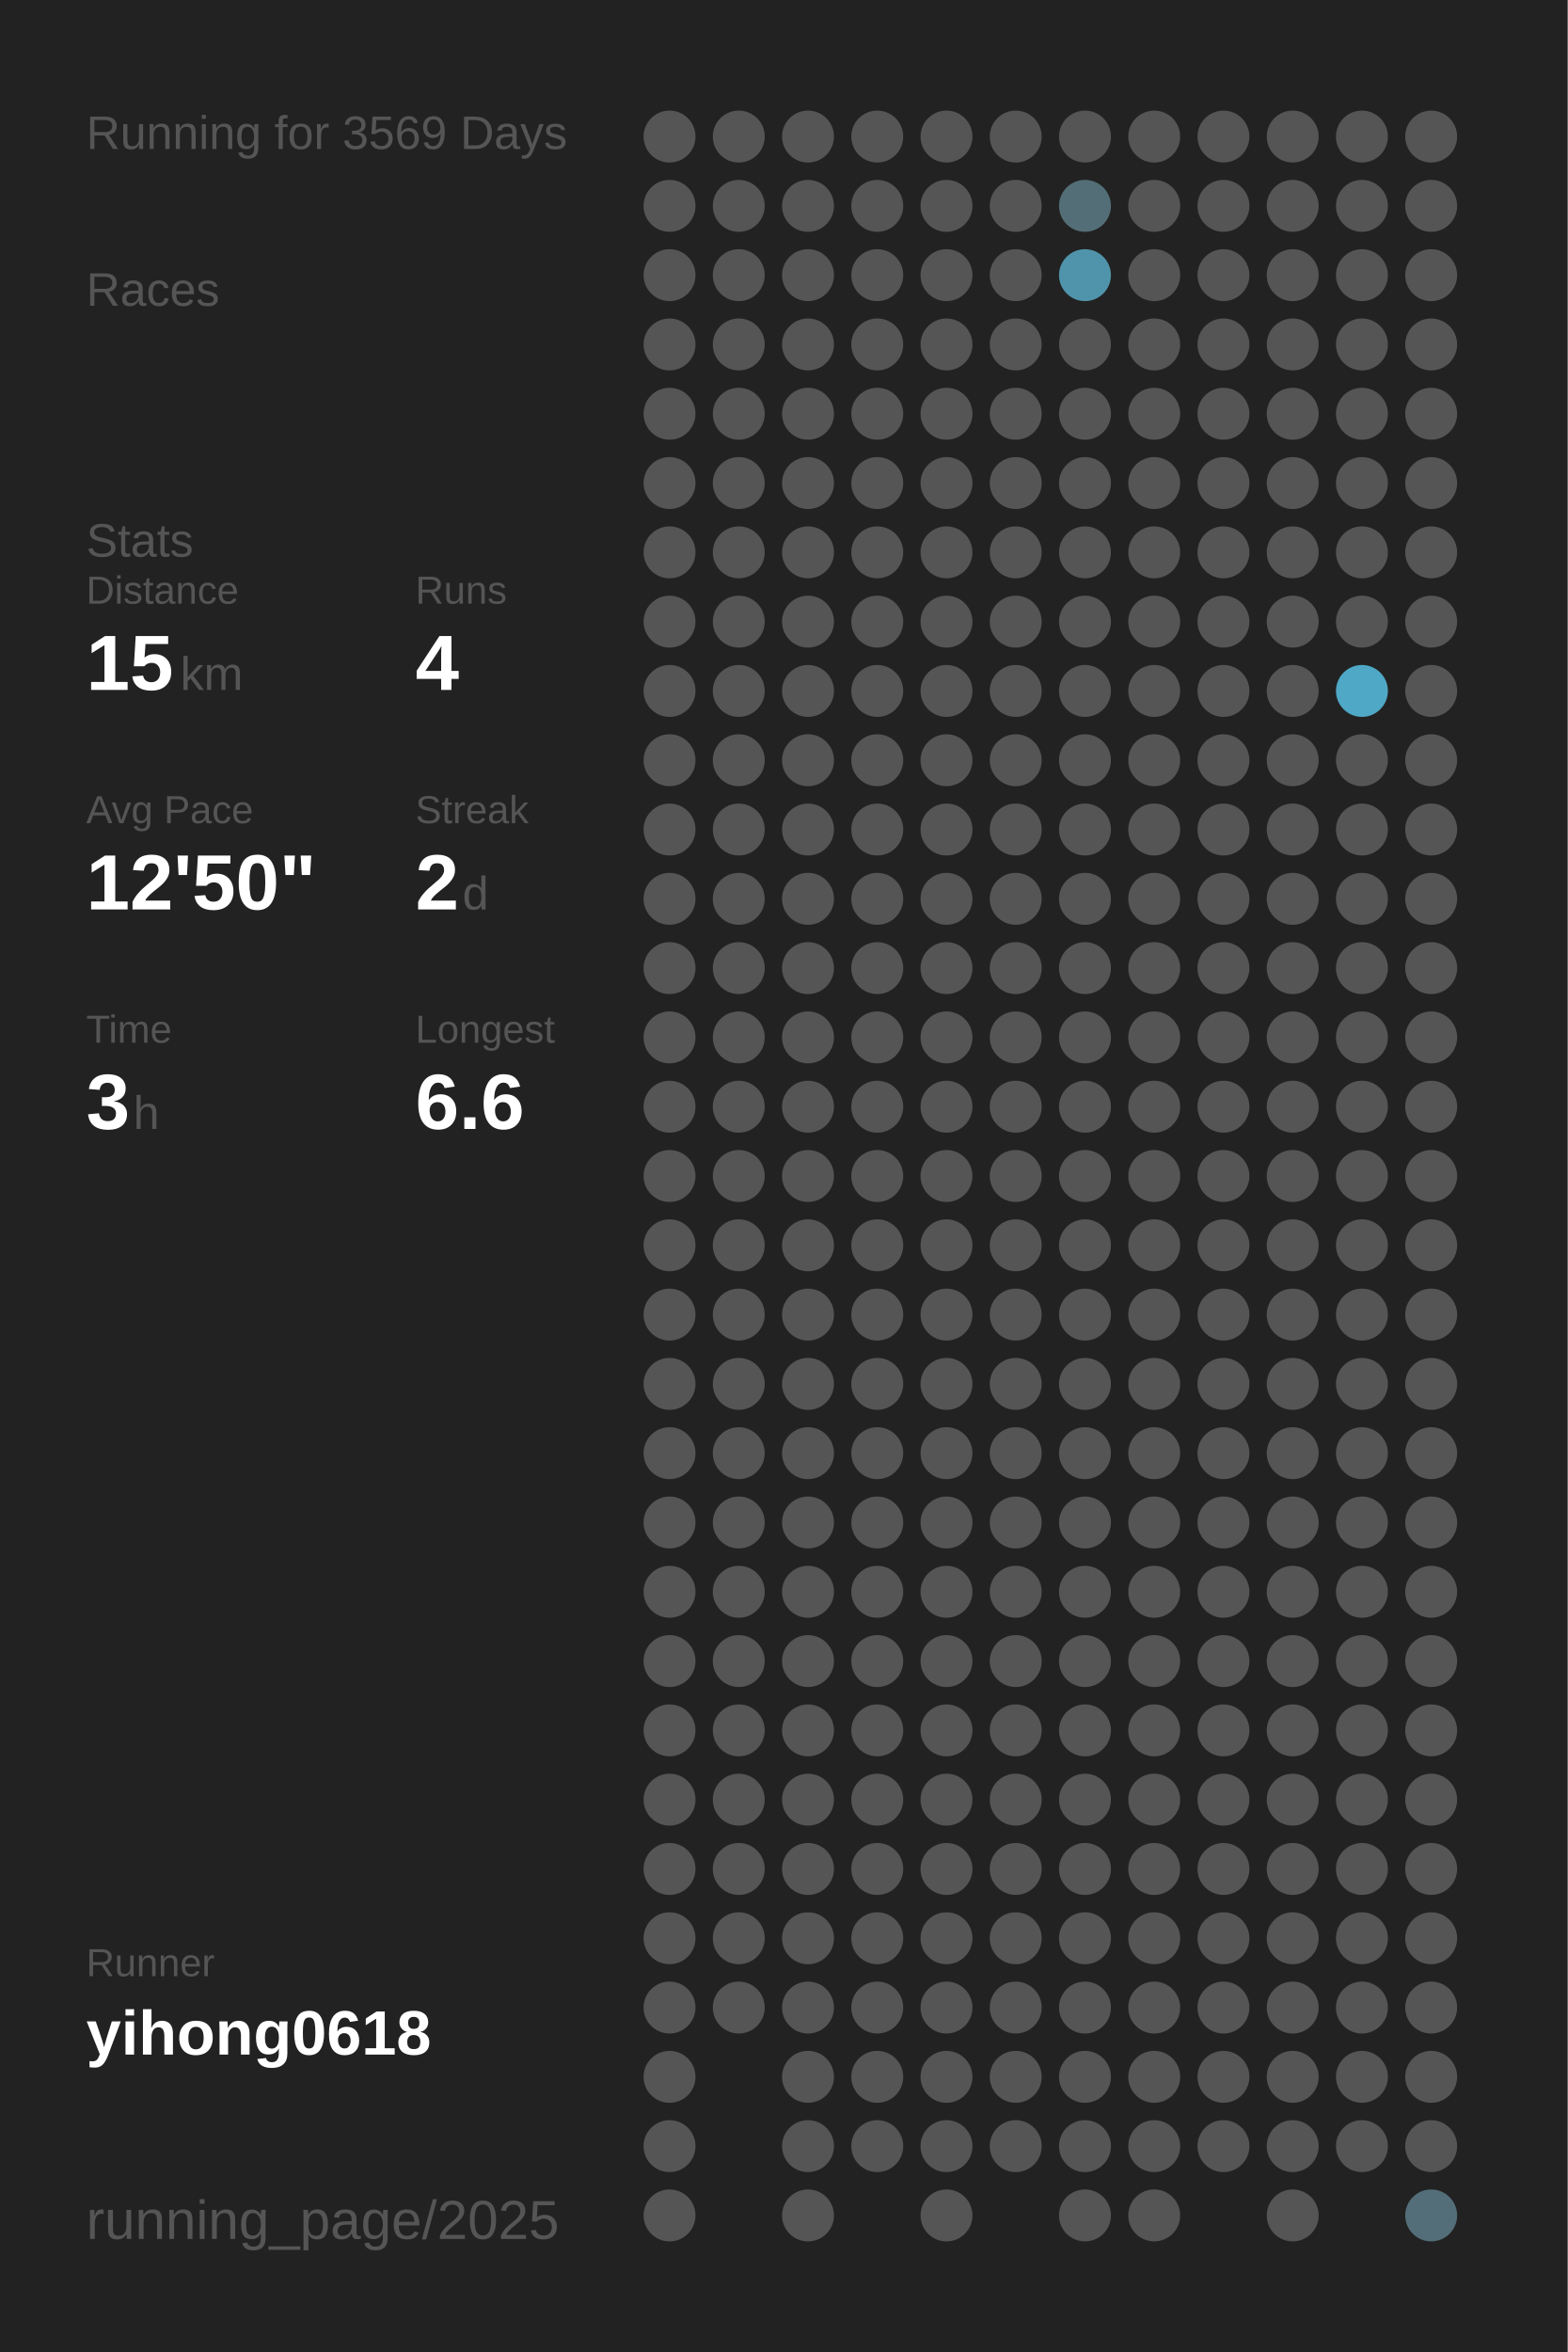
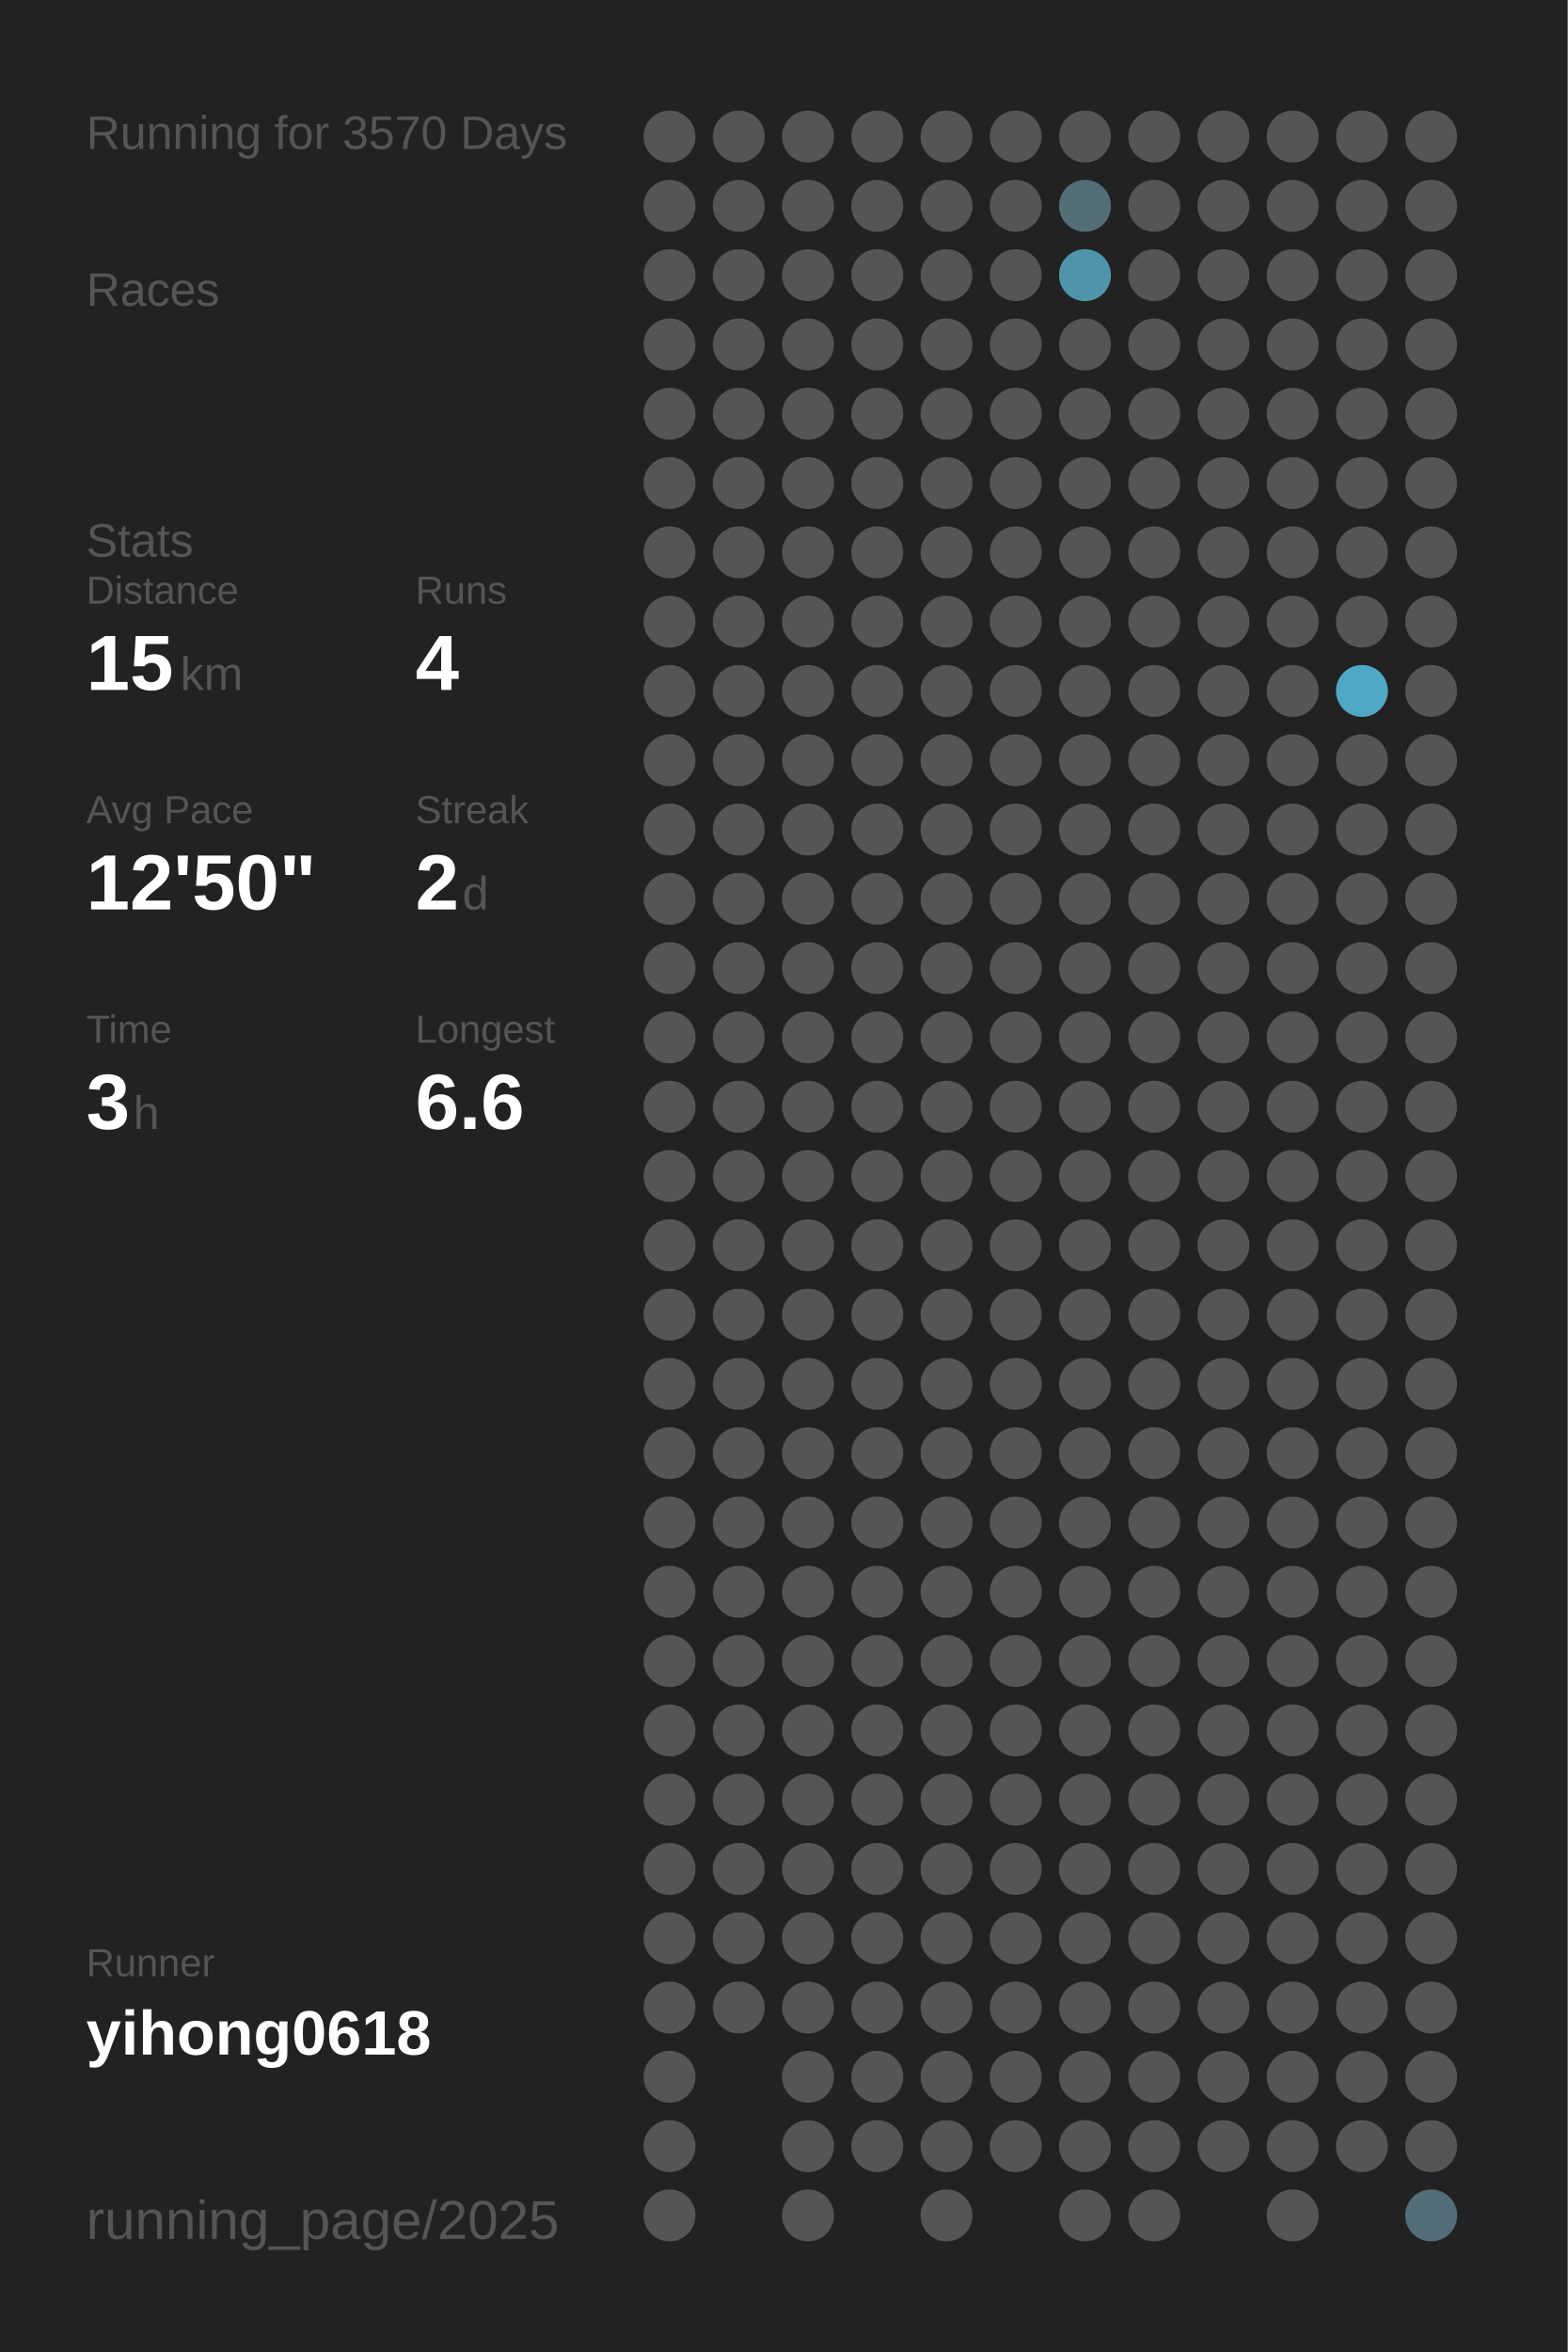
<svg xmlns="http://www.w3.org/2000/svg" baseProfile="full" height="300mm" version="1.1" viewBox="0,0,200,300" width="200mm">
  <defs />
  <rect fill="#222222" height="300" width="200" x="0" y="0" />
-   <text fill="#555555" style="font-size:6px; font-family:Arial;" x="11" y="19">Running for 3569 Days</text>
+   <text fill="#555555" style="font-size:6px; font-family:Arial;" x="11" y="19">Running for 3570 Days</text>
  <text fill="#555555" style="font-size:6px; font-family:Arial;" x="11" y="39">Races</text>
  <text fill="#555555" style="font-size:6px; font-family:Arial;" x="11" y="71">Stats</text>
  <text fill="#555555" style="font-size:5px; font-family:Arial;" x="11" y="77">Distance</text>
  <text fill="#FFFFFF" style="font-size:10px; font-family:Arial; font-weight:bold;" x="11" y="88">15</text>
  <text fill="#555555" style="font-size:6px; font-family:Arial;" x="23" y="88">km</text>
  <text fill="#555555" style="font-size:5px; font-family:Arial;" x="53" y="77">Runs</text>
  <text fill="#FFFFFF" style="font-size:10px; font-family:Arial; font-weight:bold;" x="53" y="88">4</text>
  <text fill="#555555" style="font-size:5px; font-family:Arial;" x="11" y="105">Avg Pace</text>
  <text fill="#FFFFFF" style="font-size:10px; font-family:Arial; font-weight:bold;" x="11" y="116">12'50"</text>
  <text fill="#555555" style="font-size:5px; font-family:Arial;" x="53" y="105">Streak</text>
  <text fill="#FFFFFF" style="font-size:10px; font-family:Arial; font-weight:bold;" x="53" y="116">2</text>
  <text fill="#555555" style="font-size:6px; font-family:Arial;" x="59" y="116">d</text>
  <text fill="#555555" style="font-size:5px; font-family:Arial;" x="11" y="133">Time</text>
  <text fill="#FFFFFF" style="font-size:10px; font-family:Arial; font-weight:bold;" x="11" y="144">3</text>
  <text fill="#555555" style="font-size:6px; font-family:Arial;" x="17" y="144">h</text>
  <text fill="#555555" style="font-size:5px; font-family:Arial;" x="53" y="133">Longest</text>
  <text fill="#FFFFFF" style="font-size:10px; font-family:Arial; font-weight:bold;" x="53" y="144">6.6</text>
  <text fill="#555555" style="font-size:5px; font-family:Arial;" x="11" y="252.065">Runner</text>
  <text fill="#FFFFFF" style="font-size:8px; font-family:Arial; font-weight:bold;" x="11" y="262.065">yihong0618</text>
  <text fill="#555555" style="font-size:7px; font-family:Arial;" x="11" y="285.581">running_page/2025</text>
  <circle cx="85.417" cy="17.419" fill="#555555" r="3.312" />
  <circle cx="85.417" cy="26.258" fill="#555555" r="3.312" />
  <circle cx="85.417" cy="35.097" fill="#555555" r="3.312" />
  <circle cx="85.417" cy="43.935" fill="#555555" r="3.312" />
  <circle cx="85.417" cy="52.774" fill="#555555" r="3.312" />
  <circle cx="85.417" cy="61.613" fill="#555555" r="3.312" />
  <circle cx="85.417" cy="70.452" fill="#555555" r="3.312" />
  <circle cx="85.417" cy="79.29" fill="#555555" r="3.312" />
  <circle cx="85.417" cy="88.129" fill="#555555" r="3.312" />
  <circle cx="85.417" cy="96.968" fill="#555555" r="3.312" />
  <circle cx="85.417" cy="105.806" fill="#555555" r="3.312" />
  <circle cx="85.417" cy="114.645" fill="#555555" r="3.312" />
  <circle cx="85.417" cy="123.484" fill="#555555" r="3.312" />
  <circle cx="85.417" cy="132.323" fill="#555555" r="3.312" />
  <circle cx="85.417" cy="141.161" fill="#555555" r="3.312" />
  <circle cx="85.417" cy="150" fill="#555555" r="3.312" />
  <circle cx="85.417" cy="158.839" fill="#555555" r="3.312" />
  <circle cx="85.417" cy="167.677" fill="#555555" r="3.312" />
  <circle cx="85.417" cy="176.516" fill="#555555" r="3.312" />
  <circle cx="85.417" cy="185.355" fill="#555555" r="3.312" />
  <circle cx="85.417" cy="194.194" fill="#555555" r="3.312" />
  <circle cx="85.417" cy="203.032" fill="#555555" r="3.312" />
  <circle cx="85.417" cy="211.871" fill="#555555" r="3.312" />
  <circle cx="85.417" cy="220.71" fill="#555555" r="3.312" />
  <circle cx="85.417" cy="229.548" fill="#555555" r="3.312" />
  <circle cx="85.417" cy="238.387" fill="#555555" r="3.312" />
  <circle cx="85.417" cy="247.226" fill="#555555" r="3.312" />
  <circle cx="85.417" cy="256.065" fill="#555555" r="3.312" />
  <circle cx="85.417" cy="264.903" fill="#555555" r="3.312" />
  <circle cx="85.417" cy="273.742" fill="#555555" r="3.312" />
  <circle cx="85.417" cy="282.581" fill="#555555" r="3.312" />
  <circle cx="94.25" cy="17.419" fill="#555555" r="3.312" />
  <circle cx="94.25" cy="26.258" fill="#555555" r="3.312" />
  <circle cx="94.25" cy="35.097" fill="#555555" r="3.312" />
  <circle cx="94.25" cy="43.935" fill="#555555" r="3.312" />
  <circle cx="94.25" cy="52.774" fill="#555555" r="3.312" />
  <circle cx="94.25" cy="61.613" fill="#555555" r="3.312" />
  <circle cx="94.25" cy="70.452" fill="#555555" r="3.312" />
  <circle cx="94.25" cy="79.29" fill="#555555" r="3.312" />
  <circle cx="94.25" cy="88.129" fill="#555555" r="3.312" />
  <circle cx="94.25" cy="96.968" fill="#555555" r="3.312" />
  <circle cx="94.25" cy="105.806" fill="#555555" r="3.312" />
  <circle cx="94.25" cy="114.645" fill="#555555" r="3.312" />
  <circle cx="94.25" cy="123.484" fill="#555555" r="3.312" />
  <circle cx="94.25" cy="132.323" fill="#555555" r="3.312" />
  <circle cx="94.25" cy="141.161" fill="#555555" r="3.312" />
  <circle cx="94.25" cy="150" fill="#555555" r="3.312" />
  <circle cx="94.25" cy="158.839" fill="#555555" r="3.312" />
  <circle cx="94.25" cy="167.677" fill="#555555" r="3.312" />
  <circle cx="94.25" cy="176.516" fill="#555555" r="3.312" />
  <circle cx="94.25" cy="185.355" fill="#555555" r="3.312" />
  <circle cx="94.25" cy="194.194" fill="#555555" r="3.312" />
  <circle cx="94.25" cy="203.032" fill="#555555" r="3.312" />
  <circle cx="94.25" cy="211.871" fill="#555555" r="3.312" />
  <circle cx="94.25" cy="220.71" fill="#555555" r="3.312" />
  <circle cx="94.25" cy="229.548" fill="#555555" r="3.312" />
  <circle cx="94.25" cy="238.387" fill="#555555" r="3.312" />
  <circle cx="94.25" cy="247.226" fill="#555555" r="3.312" />
  <circle cx="94.25" cy="256.065" fill="#555555" r="3.312" />
  <circle cx="103.083" cy="17.419" fill="#555555" r="3.312" />
  <circle cx="103.083" cy="26.258" fill="#555555" r="3.312" />
  <circle cx="103.083" cy="35.097" fill="#555555" r="3.312" />
  <circle cx="103.083" cy="43.935" fill="#555555" r="3.312" />
  <circle cx="103.083" cy="52.774" fill="#555555" r="3.312" />
  <circle cx="103.083" cy="61.613" fill="#555555" r="3.312" />
  <circle cx="103.083" cy="70.452" fill="#555555" r="3.312" />
  <circle cx="103.083" cy="79.29" fill="#555555" r="3.312" />
  <circle cx="103.083" cy="88.129" fill="#555555" r="3.312" />
  <circle cx="103.083" cy="96.968" fill="#555555" r="3.312" />
  <circle cx="103.083" cy="105.806" fill="#555555" r="3.312" />
  <circle cx="103.083" cy="114.645" fill="#555555" r="3.312" />
  <circle cx="103.083" cy="123.484" fill="#555555" r="3.312" />
  <circle cx="103.083" cy="132.323" fill="#555555" r="3.312" />
  <circle cx="103.083" cy="141.161" fill="#555555" r="3.312" />
  <circle cx="103.083" cy="150" fill="#555555" r="3.312" />
  <circle cx="103.083" cy="158.839" fill="#555555" r="3.312" />
  <circle cx="103.083" cy="167.677" fill="#555555" r="3.312" />
  <circle cx="103.083" cy="176.516" fill="#555555" r="3.312" />
  <circle cx="103.083" cy="185.355" fill="#555555" r="3.312" />
  <circle cx="103.083" cy="194.194" fill="#555555" r="3.312" />
  <circle cx="103.083" cy="203.032" fill="#555555" r="3.312" />
  <circle cx="103.083" cy="211.871" fill="#555555" r="3.312" />
  <circle cx="103.083" cy="220.71" fill="#555555" r="3.312" />
  <circle cx="103.083" cy="229.548" fill="#555555" r="3.312" />
  <circle cx="103.083" cy="238.387" fill="#555555" r="3.312" />
  <circle cx="103.083" cy="247.226" fill="#555555" r="3.312" />
  <circle cx="103.083" cy="256.065" fill="#555555" r="3.312" />
  <circle cx="103.083" cy="264.903" fill="#555555" r="3.312" />
  <circle cx="103.083" cy="273.742" fill="#555555" r="3.312" />
  <circle cx="103.083" cy="282.581" fill="#555555" r="3.312" />
  <circle cx="111.917" cy="17.419" fill="#555555" r="3.312" />
  <circle cx="111.917" cy="26.258" fill="#555555" r="3.312" />
  <circle cx="111.917" cy="35.097" fill="#555555" r="3.312" />
  <circle cx="111.917" cy="43.935" fill="#555555" r="3.312" />
  <circle cx="111.917" cy="52.774" fill="#555555" r="3.312" />
  <circle cx="111.917" cy="61.613" fill="#555555" r="3.312" />
  <circle cx="111.917" cy="70.452" fill="#555555" r="3.312" />
  <circle cx="111.917" cy="79.29" fill="#555555" r="3.312" />
  <circle cx="111.917" cy="88.129" fill="#555555" r="3.312" />
  <circle cx="111.917" cy="96.968" fill="#555555" r="3.312" />
  <circle cx="111.917" cy="105.806" fill="#555555" r="3.312" />
  <circle cx="111.917" cy="114.645" fill="#555555" r="3.312" />
  <circle cx="111.917" cy="123.484" fill="#555555" r="3.312" />
  <circle cx="111.917" cy="132.323" fill="#555555" r="3.312" />
  <circle cx="111.917" cy="141.161" fill="#555555" r="3.312" />
  <circle cx="111.917" cy="150" fill="#555555" r="3.312" />
  <circle cx="111.917" cy="158.839" fill="#555555" r="3.312" />
  <circle cx="111.917" cy="167.677" fill="#555555" r="3.312" />
  <circle cx="111.917" cy="176.516" fill="#555555" r="3.312" />
  <circle cx="111.917" cy="185.355" fill="#555555" r="3.312" />
  <circle cx="111.917" cy="194.194" fill="#555555" r="3.312" />
  <circle cx="111.917" cy="203.032" fill="#555555" r="3.312" />
  <circle cx="111.917" cy="211.871" fill="#555555" r="3.312" />
  <circle cx="111.917" cy="220.71" fill="#555555" r="3.312" />
  <circle cx="111.917" cy="229.548" fill="#555555" r="3.312" />
  <circle cx="111.917" cy="238.387" fill="#555555" r="3.312" />
  <circle cx="111.917" cy="247.226" fill="#555555" r="3.312" />
  <circle cx="111.917" cy="256.065" fill="#555555" r="3.312" />
  <circle cx="111.917" cy="264.903" fill="#555555" r="3.312" />
  <circle cx="111.917" cy="273.742" fill="#555555" r="3.312" />
  <circle cx="120.75" cy="17.419" fill="#555555" r="3.312" />
  <circle cx="120.75" cy="26.258" fill="#555555" r="3.312" />
  <circle cx="120.75" cy="35.097" fill="#555555" r="3.312" />
  <circle cx="120.75" cy="43.935" fill="#555555" r="3.312" />
  <circle cx="120.75" cy="52.774" fill="#555555" r="3.312" />
  <circle cx="120.75" cy="61.613" fill="#555555" r="3.312" />
  <circle cx="120.75" cy="70.452" fill="#555555" r="3.312" />
  <circle cx="120.75" cy="79.29" fill="#555555" r="3.312" />
  <circle cx="120.75" cy="88.129" fill="#555555" r="3.312" />
  <circle cx="120.75" cy="96.968" fill="#555555" r="3.312" />
  <circle cx="120.75" cy="105.806" fill="#555555" r="3.312" />
  <circle cx="120.75" cy="114.645" fill="#555555" r="3.312" />
  <circle cx="120.75" cy="123.484" fill="#555555" r="3.312" />
  <circle cx="120.75" cy="132.323" fill="#555555" r="3.312" />
  <circle cx="120.75" cy="141.161" fill="#555555" r="3.312" />
  <circle cx="120.75" cy="150" fill="#555555" r="3.312" />
  <circle cx="120.75" cy="158.839" fill="#555555" r="3.312" />
  <circle cx="120.75" cy="167.677" fill="#555555" r="3.312" />
  <circle cx="120.75" cy="176.516" fill="#555555" r="3.312" />
  <circle cx="120.75" cy="185.355" fill="#555555" r="3.312" />
  <circle cx="120.75" cy="194.194" fill="#555555" r="3.312" />
  <circle cx="120.75" cy="203.032" fill="#555555" r="3.312" />
  <circle cx="120.75" cy="211.871" fill="#555555" r="3.312" />
  <circle cx="120.75" cy="220.71" fill="#555555" r="3.312" />
  <circle cx="120.75" cy="229.548" fill="#555555" r="3.312" />
  <circle cx="120.75" cy="238.387" fill="#555555" r="3.312" />
  <circle cx="120.75" cy="247.226" fill="#555555" r="3.312" />
  <circle cx="120.75" cy="256.065" fill="#555555" r="3.312" />
  <circle cx="120.75" cy="264.903" fill="#555555" r="3.312" />
  <circle cx="120.75" cy="273.742" fill="#555555" r="3.312" />
  <circle cx="120.75" cy="282.581" fill="#555555" r="3.312" />
  <circle cx="129.583" cy="17.419" fill="#555555" r="3.312" />
  <circle cx="129.583" cy="26.258" fill="#555555" r="3.312" />
  <circle cx="129.583" cy="35.097" fill="#555555" r="3.312" />
  <circle cx="129.583" cy="43.935" fill="#555555" r="3.312" />
  <circle cx="129.583" cy="52.774" fill="#555555" r="3.312" />
  <circle cx="129.583" cy="61.613" fill="#555555" r="3.312" />
  <circle cx="129.583" cy="70.452" fill="#555555" r="3.312" />
  <circle cx="129.583" cy="79.29" fill="#555555" r="3.312" />
  <circle cx="129.583" cy="88.129" fill="#555555" r="3.312" />
  <circle cx="129.583" cy="96.968" fill="#555555" r="3.312" />
  <circle cx="129.583" cy="105.806" fill="#555555" r="3.312" />
  <circle cx="129.583" cy="114.645" fill="#555555" r="3.312" />
  <circle cx="129.583" cy="123.484" fill="#555555" r="3.312" />
  <circle cx="129.583" cy="132.323" fill="#555555" r="3.312" />
  <circle cx="129.583" cy="141.161" fill="#555555" r="3.312" />
  <circle cx="129.583" cy="150" fill="#555555" r="3.312" />
  <circle cx="129.583" cy="158.839" fill="#555555" r="3.312" />
  <circle cx="129.583" cy="167.677" fill="#555555" r="3.312" />
  <circle cx="129.583" cy="176.516" fill="#555555" r="3.312" />
  <circle cx="129.583" cy="185.355" fill="#555555" r="3.312" />
  <circle cx="129.583" cy="194.194" fill="#555555" r="3.312" />
  <circle cx="129.583" cy="203.032" fill="#555555" r="3.312" />
  <circle cx="129.583" cy="211.871" fill="#555555" r="3.312" />
  <circle cx="129.583" cy="220.71" fill="#555555" r="3.312" />
  <circle cx="129.583" cy="229.548" fill="#555555" r="3.312" />
  <circle cx="129.583" cy="238.387" fill="#555555" r="3.312" />
  <circle cx="129.583" cy="247.226" fill="#555555" r="3.312" />
  <circle cx="129.583" cy="256.065" fill="#555555" r="3.312" />
  <circle cx="129.583" cy="264.903" fill="#555555" r="3.312" />
  <circle cx="129.583" cy="273.742" fill="#555555" r="3.312" />
  <circle cx="138.417" cy="17.419" fill="#555555" r="3.312" />
  <circle cx="138.417" cy="26.258" fill="#536e77" r="3.312" />
  <circle cx="138.417" cy="35.097" fill="#5094ab" r="3.312" />
  <circle cx="138.417" cy="43.935" fill="#555555" r="3.312" />
  <circle cx="138.417" cy="52.774" fill="#555555" r="3.312" />
  <circle cx="138.417" cy="61.613" fill="#555555" r="3.312" />
  <circle cx="138.417" cy="70.452" fill="#555555" r="3.312" />
  <circle cx="138.417" cy="79.29" fill="#555555" r="3.312" />
  <circle cx="138.417" cy="88.129" fill="#555555" r="3.312" />
  <circle cx="138.417" cy="96.968" fill="#555555" r="3.312" />
  <circle cx="138.417" cy="105.806" fill="#555555" r="3.312" />
  <circle cx="138.417" cy="114.645" fill="#555555" r="3.312" />
  <circle cx="138.417" cy="123.484" fill="#555555" r="3.312" />
  <circle cx="138.417" cy="132.323" fill="#555555" r="3.312" />
  <circle cx="138.417" cy="141.161" fill="#555555" r="3.312" />
  <circle cx="138.417" cy="150" fill="#555555" r="3.312" />
  <circle cx="138.417" cy="158.839" fill="#555555" r="3.312" />
  <circle cx="138.417" cy="167.677" fill="#555555" r="3.312" />
  <circle cx="138.417" cy="176.516" fill="#555555" r="3.312" />
  <circle cx="138.417" cy="185.355" fill="#555555" r="3.312" />
  <circle cx="138.417" cy="194.194" fill="#555555" r="3.312" />
  <circle cx="138.417" cy="203.032" fill="#555555" r="3.312" />
  <circle cx="138.417" cy="211.871" fill="#555555" r="3.312" />
  <circle cx="138.417" cy="220.71" fill="#555555" r="3.312" />
  <circle cx="138.417" cy="229.548" fill="#555555" r="3.312" />
  <circle cx="138.417" cy="238.387" fill="#555555" r="3.312" />
  <circle cx="138.417" cy="247.226" fill="#555555" r="3.312" />
  <circle cx="138.417" cy="256.065" fill="#555555" r="3.312" />
  <circle cx="138.417" cy="264.903" fill="#555555" r="3.312" />
  <circle cx="138.417" cy="273.742" fill="#555555" r="3.312" />
  <circle cx="138.417" cy="282.581" fill="#555555" r="3.312" />
  <circle cx="147.25" cy="17.419" fill="#555555" r="3.312" />
  <circle cx="147.25" cy="26.258" fill="#555555" r="3.312" />
  <circle cx="147.25" cy="35.097" fill="#555555" r="3.312" />
  <circle cx="147.25" cy="43.935" fill="#555555" r="3.312" />
  <circle cx="147.25" cy="52.774" fill="#555555" r="3.312" />
  <circle cx="147.25" cy="61.613" fill="#555555" r="3.312" />
  <circle cx="147.25" cy="70.452" fill="#555555" r="3.312" />
  <circle cx="147.25" cy="79.29" fill="#555555" r="3.312" />
  <circle cx="147.25" cy="88.129" fill="#555555" r="3.312" />
  <circle cx="147.25" cy="96.968" fill="#555555" r="3.312" />
  <circle cx="147.25" cy="105.806" fill="#555555" r="3.312" />
  <circle cx="147.25" cy="114.645" fill="#555555" r="3.312" />
  <circle cx="147.25" cy="123.484" fill="#555555" r="3.312" />
  <circle cx="147.25" cy="132.323" fill="#555555" r="3.312" />
  <circle cx="147.25" cy="141.161" fill="#555555" r="3.312" />
  <circle cx="147.25" cy="150" fill="#555555" r="3.312" />
  <circle cx="147.25" cy="158.839" fill="#555555" r="3.312" />
  <circle cx="147.25" cy="167.677" fill="#555555" r="3.312" />
  <circle cx="147.25" cy="176.516" fill="#555555" r="3.312" />
  <circle cx="147.25" cy="185.355" fill="#555555" r="3.312" />
  <circle cx="147.25" cy="194.194" fill="#555555" r="3.312" />
  <circle cx="147.25" cy="203.032" fill="#555555" r="3.312" />
  <circle cx="147.25" cy="211.871" fill="#555555" r="3.312" />
  <circle cx="147.25" cy="220.71" fill="#555555" r="3.312" />
  <circle cx="147.25" cy="229.548" fill="#555555" r="3.312" />
  <circle cx="147.25" cy="238.387" fill="#555555" r="3.312" />
  <circle cx="147.25" cy="247.226" fill="#555555" r="3.312" />
  <circle cx="147.25" cy="256.065" fill="#555555" r="3.312" />
  <circle cx="147.25" cy="264.903" fill="#555555" r="3.312" />
  <circle cx="147.25" cy="273.742" fill="#555555" r="3.312" />
  <circle cx="147.25" cy="282.581" fill="#555555" r="3.312" />
  <circle cx="156.083" cy="17.419" fill="#555555" r="3.312" />
  <circle cx="156.083" cy="26.258" fill="#555555" r="3.312" />
  <circle cx="156.083" cy="35.097" fill="#555555" r="3.312" />
  <circle cx="156.083" cy="43.935" fill="#555555" r="3.312" />
  <circle cx="156.083" cy="52.774" fill="#555555" r="3.312" />
  <circle cx="156.083" cy="61.613" fill="#555555" r="3.312" />
  <circle cx="156.083" cy="70.452" fill="#555555" r="3.312" />
  <circle cx="156.083" cy="79.29" fill="#555555" r="3.312" />
  <circle cx="156.083" cy="88.129" fill="#555555" r="3.312" />
  <circle cx="156.083" cy="96.968" fill="#555555" r="3.312" />
  <circle cx="156.083" cy="105.806" fill="#555555" r="3.312" />
  <circle cx="156.083" cy="114.645" fill="#555555" r="3.312" />
  <circle cx="156.083" cy="123.484" fill="#555555" r="3.312" />
  <circle cx="156.083" cy="132.323" fill="#555555" r="3.312" />
  <circle cx="156.083" cy="141.161" fill="#555555" r="3.312" />
  <circle cx="156.083" cy="150" fill="#555555" r="3.312" />
  <circle cx="156.083" cy="158.839" fill="#555555" r="3.312" />
  <circle cx="156.083" cy="167.677" fill="#555555" r="3.312" />
  <circle cx="156.083" cy="176.516" fill="#555555" r="3.312" />
  <circle cx="156.083" cy="185.355" fill="#555555" r="3.312" />
  <circle cx="156.083" cy="194.194" fill="#555555" r="3.312" />
  <circle cx="156.083" cy="203.032" fill="#555555" r="3.312" />
  <circle cx="156.083" cy="211.871" fill="#555555" r="3.312" />
  <circle cx="156.083" cy="220.71" fill="#555555" r="3.312" />
  <circle cx="156.083" cy="229.548" fill="#555555" r="3.312" />
  <circle cx="156.083" cy="238.387" fill="#555555" r="3.312" />
  <circle cx="156.083" cy="247.226" fill="#555555" r="3.312" />
  <circle cx="156.083" cy="256.065" fill="#555555" r="3.312" />
  <circle cx="156.083" cy="264.903" fill="#555555" r="3.312" />
  <circle cx="156.083" cy="273.742" fill="#555555" r="3.312" />
  <circle cx="164.917" cy="17.419" fill="#555555" r="3.312" />
  <circle cx="164.917" cy="26.258" fill="#555555" r="3.312" />
  <circle cx="164.917" cy="35.097" fill="#555555" r="3.312" />
  <circle cx="164.917" cy="43.935" fill="#555555" r="3.312" />
  <circle cx="164.917" cy="52.774" fill="#555555" r="3.312" />
  <circle cx="164.917" cy="61.613" fill="#555555" r="3.312" />
  <circle cx="164.917" cy="70.452" fill="#555555" r="3.312" />
  <circle cx="164.917" cy="79.29" fill="#555555" r="3.312" />
  <circle cx="164.917" cy="88.129" fill="#555555" r="3.312" />
  <circle cx="164.917" cy="96.968" fill="#555555" r="3.312" />
  <circle cx="164.917" cy="105.806" fill="#555555" r="3.312" />
  <circle cx="164.917" cy="114.645" fill="#555555" r="3.312" />
  <circle cx="164.917" cy="123.484" fill="#555555" r="3.312" />
  <circle cx="164.917" cy="132.323" fill="#555555" r="3.312" />
  <circle cx="164.917" cy="141.161" fill="#555555" r="3.312" />
  <circle cx="164.917" cy="150" fill="#555555" r="3.312" />
  <circle cx="164.917" cy="158.839" fill="#555555" r="3.312" />
  <circle cx="164.917" cy="167.677" fill="#555555" r="3.312" />
  <circle cx="164.917" cy="176.516" fill="#555555" r="3.312" />
  <circle cx="164.917" cy="185.355" fill="#555555" r="3.312" />
  <circle cx="164.917" cy="194.194" fill="#555555" r="3.312" />
  <circle cx="164.917" cy="203.032" fill="#555555" r="3.312" />
  <circle cx="164.917" cy="211.871" fill="#555555" r="3.312" />
  <circle cx="164.917" cy="220.71" fill="#555555" r="3.312" />
  <circle cx="164.917" cy="229.548" fill="#555555" r="3.312" />
  <circle cx="164.917" cy="238.387" fill="#555555" r="3.312" />
  <circle cx="164.917" cy="247.226" fill="#555555" r="3.312" />
  <circle cx="164.917" cy="256.065" fill="#555555" r="3.312" />
  <circle cx="164.917" cy="264.903" fill="#555555" r="3.312" />
  <circle cx="164.917" cy="273.742" fill="#555555" r="3.312" />
  <circle cx="164.917" cy="282.581" fill="#555555" r="3.312" />
  <circle cx="173.75" cy="17.419" fill="#555555" r="3.312" />
  <circle cx="173.75" cy="26.258" fill="#555555" r="3.312" />
  <circle cx="173.75" cy="35.097" fill="#555555" r="3.312" />
  <circle cx="173.75" cy="43.935" fill="#555555" r="3.312" />
  <circle cx="173.75" cy="52.774" fill="#555555" r="3.312" />
  <circle cx="173.75" cy="61.613" fill="#555555" r="3.312" />
  <circle cx="173.75" cy="70.452" fill="#555555" r="3.312" />
  <circle cx="173.75" cy="79.29" fill="#555555" r="3.312" />
  <circle cx="173.75" cy="88.129" fill="#4fa8c5" r="3.312" />
  <circle cx="173.75" cy="96.968" fill="#555555" r="3.312" />
  <circle cx="173.75" cy="105.806" fill="#555555" r="3.312" />
  <circle cx="173.75" cy="114.645" fill="#555555" r="3.312" />
  <circle cx="173.75" cy="123.484" fill="#555555" r="3.312" />
  <circle cx="173.75" cy="132.323" fill="#555555" r="3.312" />
  <circle cx="173.75" cy="141.161" fill="#555555" r="3.312" />
  <circle cx="173.75" cy="150" fill="#555555" r="3.312" />
  <circle cx="173.75" cy="158.839" fill="#555555" r="3.312" />
  <circle cx="173.75" cy="167.677" fill="#555555" r="3.312" />
  <circle cx="173.75" cy="176.516" fill="#555555" r="3.312" />
  <circle cx="173.75" cy="185.355" fill="#555555" r="3.312" />
  <circle cx="173.75" cy="194.194" fill="#555555" r="3.312" />
  <circle cx="173.75" cy="203.032" fill="#555555" r="3.312" />
  <circle cx="173.75" cy="211.871" fill="#555555" r="3.312" />
  <circle cx="173.75" cy="220.71" fill="#555555" r="3.312" />
  <circle cx="173.75" cy="229.548" fill="#555555" r="3.312" />
  <circle cx="173.75" cy="238.387" fill="#555555" r="3.312" />
  <circle cx="173.75" cy="247.226" fill="#555555" r="3.312" />
  <circle cx="173.75" cy="256.065" fill="#555555" r="3.312" />
  <circle cx="173.75" cy="264.903" fill="#555555" r="3.312" />
  <circle cx="173.75" cy="273.742" fill="#555555" r="3.312" />
  <circle cx="182.583" cy="17.419" fill="#555555" r="3.312" />
  <circle cx="182.583" cy="26.258" fill="#555555" r="3.312" />
  <circle cx="182.583" cy="35.097" fill="#555555" r="3.312" />
  <circle cx="182.583" cy="43.935" fill="#555555" r="3.312" />
  <circle cx="182.583" cy="52.774" fill="#555555" r="3.312" />
  <circle cx="182.583" cy="61.613" fill="#555555" r="3.312" />
  <circle cx="182.583" cy="70.452" fill="#555555" r="3.312" />
  <circle cx="182.583" cy="79.29" fill="#555555" r="3.312" />
  <circle cx="182.583" cy="88.129" fill="#555555" r="3.312" />
  <circle cx="182.583" cy="96.968" fill="#555555" r="3.312" />
  <circle cx="182.583" cy="105.806" fill="#555555" r="3.312" />
  <circle cx="182.583" cy="114.645" fill="#555555" r="3.312" />
  <circle cx="182.583" cy="123.484" fill="#555555" r="3.312" />
  <circle cx="182.583" cy="132.323" fill="#555555" r="3.312" />
  <circle cx="182.583" cy="141.161" fill="#555555" r="3.312" />
  <circle cx="182.583" cy="150" fill="#555555" r="3.312" />
  <circle cx="182.583" cy="158.839" fill="#555555" r="3.312" />
  <circle cx="182.583" cy="167.677" fill="#555555" r="3.312" />
  <circle cx="182.583" cy="176.516" fill="#555555" r="3.312" />
  <circle cx="182.583" cy="185.355" fill="#555555" r="3.312" />
  <circle cx="182.583" cy="194.194" fill="#555555" r="3.312" />
  <circle cx="182.583" cy="203.032" fill="#555555" r="3.312" />
  <circle cx="182.583" cy="211.871" fill="#555555" r="3.312" />
  <circle cx="182.583" cy="220.71" fill="#555555" r="3.312" />
  <circle cx="182.583" cy="229.548" fill="#555555" r="3.312" />
  <circle cx="182.583" cy="238.387" fill="#555555" r="3.312" />
  <circle cx="182.583" cy="247.226" fill="#555555" r="3.312" />
  <circle cx="182.583" cy="256.065" fill="#555555" r="3.312" />
  <circle cx="182.583" cy="264.903" fill="#555555" r="3.312" />
  <circle cx="182.583" cy="273.742" fill="#555555" r="3.312" />
  <circle cx="182.583" cy="282.581" fill="#536e78" r="3.312" />
</svg>
